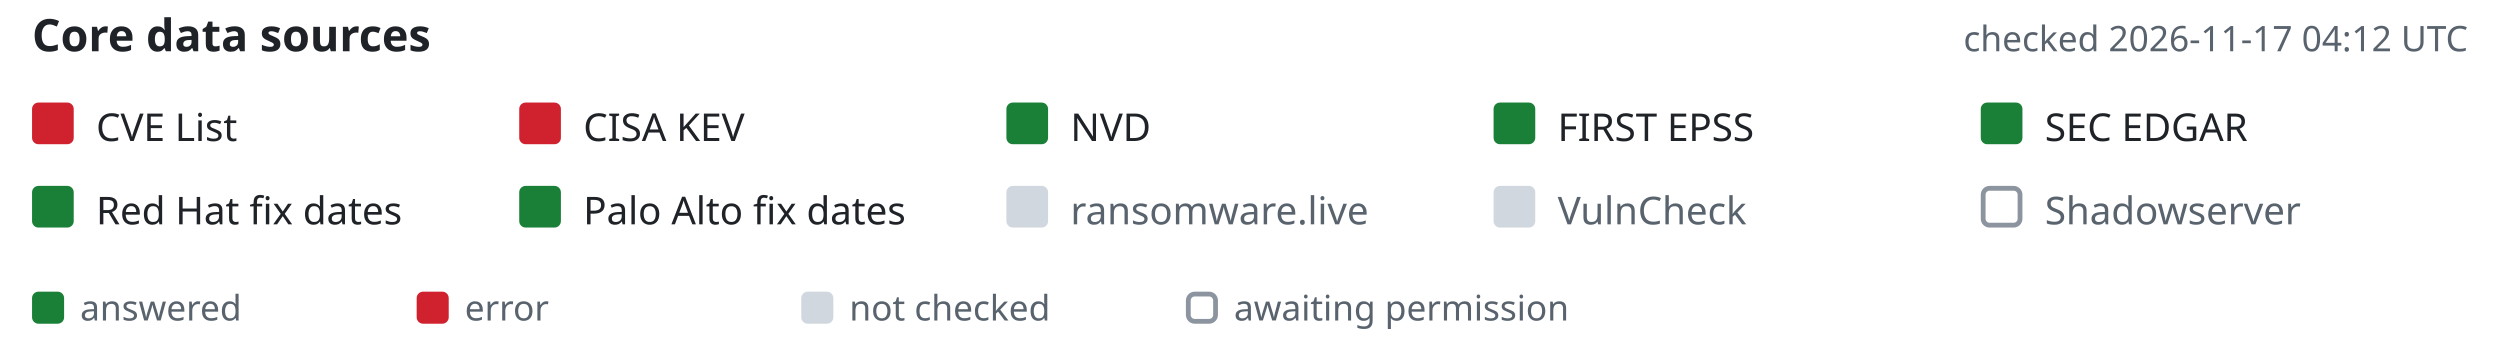
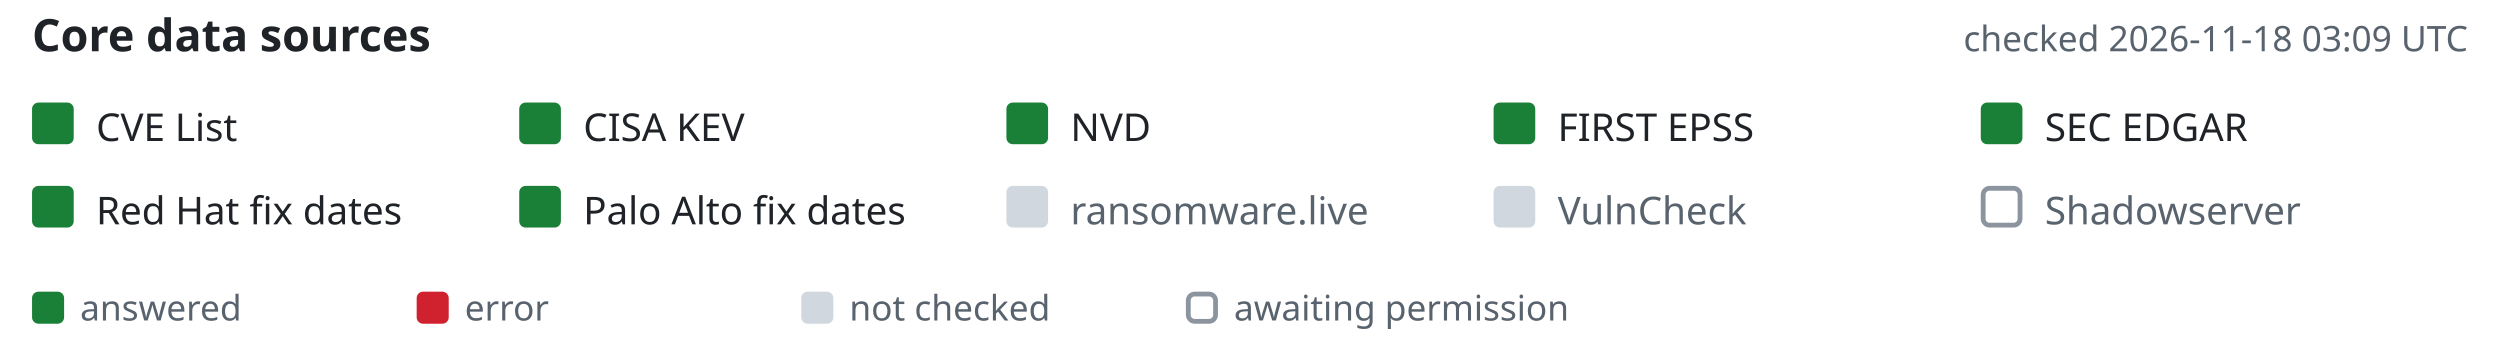
- <svg xmlns="http://www.w3.org/2000/svg" width="780" height="108" viewBox="-10 0 780 108" font-family="-apple-system,BlinkMacSystemFont,'Segoe UI','Noto Sans',Helvetica,Arial,sans-serif" role="img" aria-label="Core data source status, checked 2026-11-17 04:12 UTC">
+ <svg xmlns="http://www.w3.org/2000/svg" width="780" height="108" viewBox="-10 0 780 108" font-family="-apple-system,BlinkMacSystemFont,'Segoe UI','Noto Sans',Helvetica,Arial,sans-serif" role="img" aria-label="Core data source status, checked 2026-11-18 03:09 UTC">
  <text x="0" y="16" font-size="14" font-weight="600" fill="#1f2328">Core data sources</text>
-   <text x="760" y="16" text-anchor="end" font-size="11" fill="#59636e">checked 2026-11-17 04:12 UTC</text>
-   <rect x="0" y="32" width="13" height="13" rx="2" fill="#cf222e" />
+   <text x="760" y="16" text-anchor="end" font-size="11" fill="#59636e">checked 2026-11-18 03:09 UTC</text>
+   <rect x="0" y="32" width="13" height="13" rx="2" fill="#1a7f37" />
  <text x="20" y="44" font-size="12" fill="#1f2328">CVE List</text>
-   <rect x="152" y="32" width="13" height="13" rx="2" fill="#cf222e" />
+   <rect x="152" y="32" width="13" height="13" rx="2" fill="#1a7f37" />
  <text x="172" y="44" font-size="12" fill="#1f2328">CISA KEV</text>
  <rect x="304" y="32" width="13" height="13" rx="2" fill="#1a7f37" />
  <text x="324" y="44" font-size="12" fill="#1f2328">NVD</text>
  <rect x="456" y="32" width="13" height="13" rx="2" fill="#1a7f37" />
  <text x="476" y="44" font-size="12" fill="#1f2328">FIRST EPSS</text>
  <rect x="608" y="32" width="13" height="13" rx="2" fill="#1a7f37" />
  <text x="628" y="44" font-size="12" fill="#1f2328">SEC EDGAR</text>
  <rect x="0" y="58" width="13" height="13" rx="2" fill="#1a7f37" />
  <text x="20" y="70" font-size="12" fill="#1f2328">Red Hat fix dates</text>
  <rect x="152" y="58" width="13" height="13" rx="2" fill="#1a7f37" />
  <text x="172" y="70" font-size="12" fill="#1f2328">Palo Alto fix dates</text>
  <rect x="304" y="58" width="13" height="13" rx="2" fill="#d0d7de" />
  <text x="324" y="70" font-size="12" fill="#59636e">ransomware.live</text>
  <rect x="456" y="58" width="13" height="13" rx="2" fill="#d0d7de" />
  <text x="476" y="70" font-size="12" fill="#59636e">VulnCheck</text>
  <rect x="608.75" y="58.75" width="11.5" height="11.5" rx="2" fill="none" stroke="#8c959f" stroke-width="1.5" />
  <text x="628" y="70" font-size="12" fill="#59636e">Shadowserver</text>
  <rect x="0" y="91" width="10" height="10" rx="2" fill="#1a7f37" />
  <text x="15" y="100" font-size="11" fill="#59636e">answered</text>
  <rect x="120" y="91" width="10" height="10" rx="2" fill="#cf222e" />
  <text x="135" y="100" font-size="11" fill="#59636e">error</text>
  <rect x="240" y="91" width="10" height="10" rx="2" fill="#d0d7de" />
  <text x="255" y="100" font-size="11" fill="#59636e">not checked</text>
  <rect x="360.75" y="91.75" width="8.5" height="8.5" rx="2" fill="none" stroke="#8c959f" stroke-width="1.5" />
  <text x="375" y="100" font-size="11" fill="#59636e">awaiting permission</text>
</svg>
